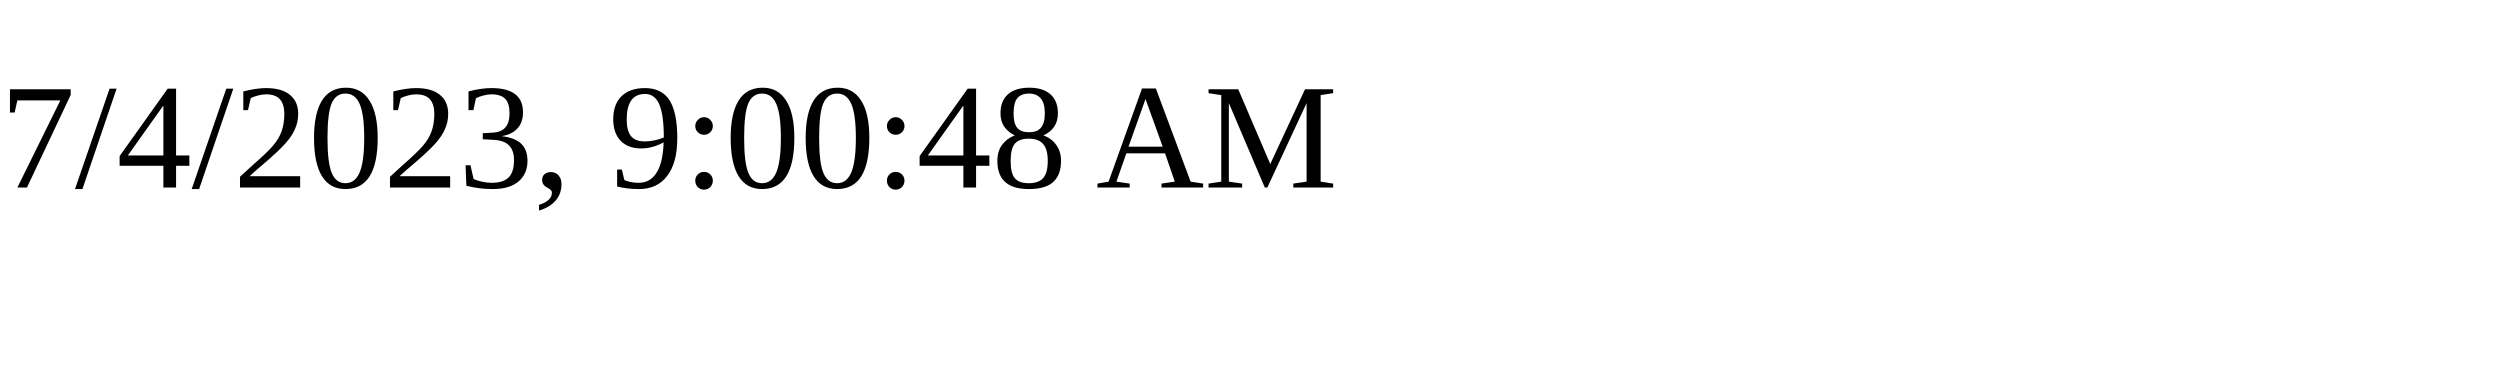
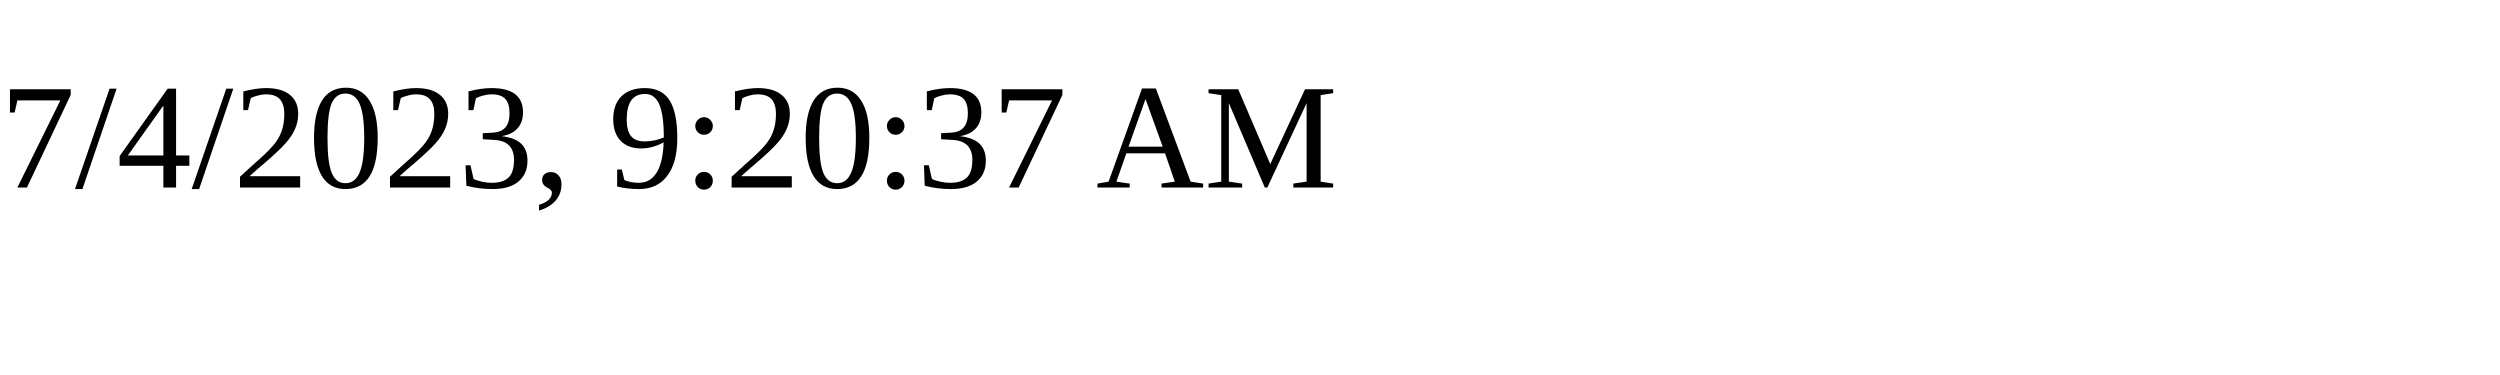
<svg xmlns="http://www.w3.org/2000/svg" height="30" width="200">
-   <text x="0" y="15">7/4/2023, 9:00:48 AM</text>
+   <text x="0" y="15">7/4/2023, 9:20:37 AM</text>
</svg>
